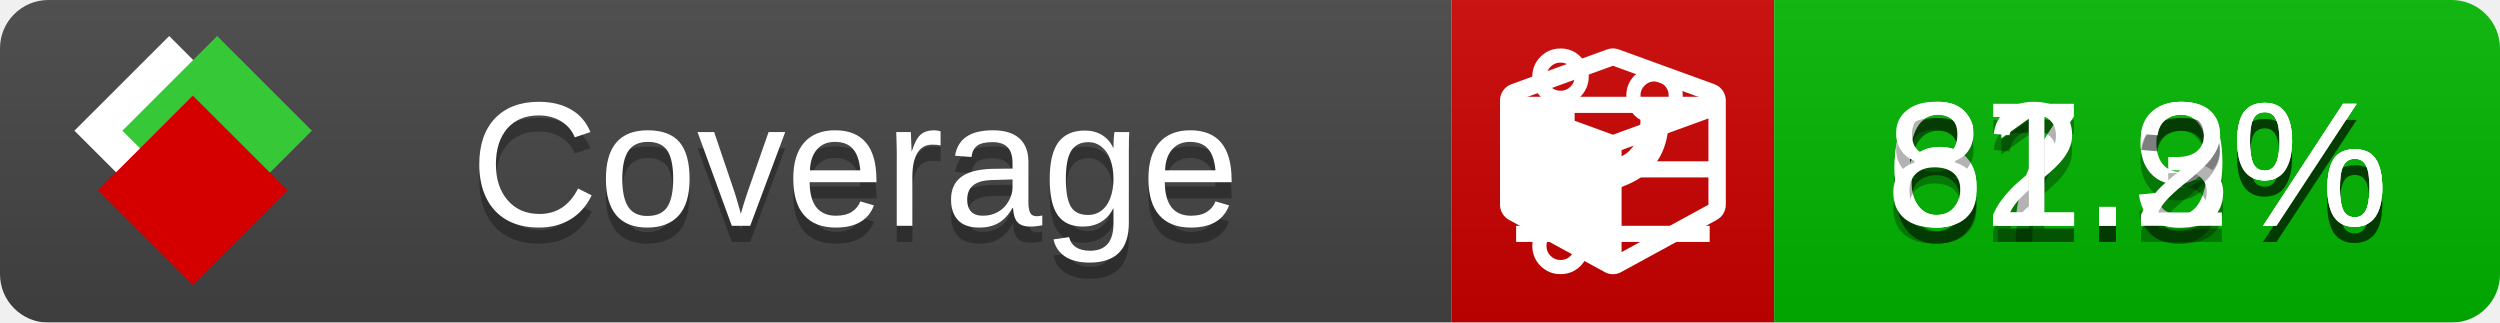
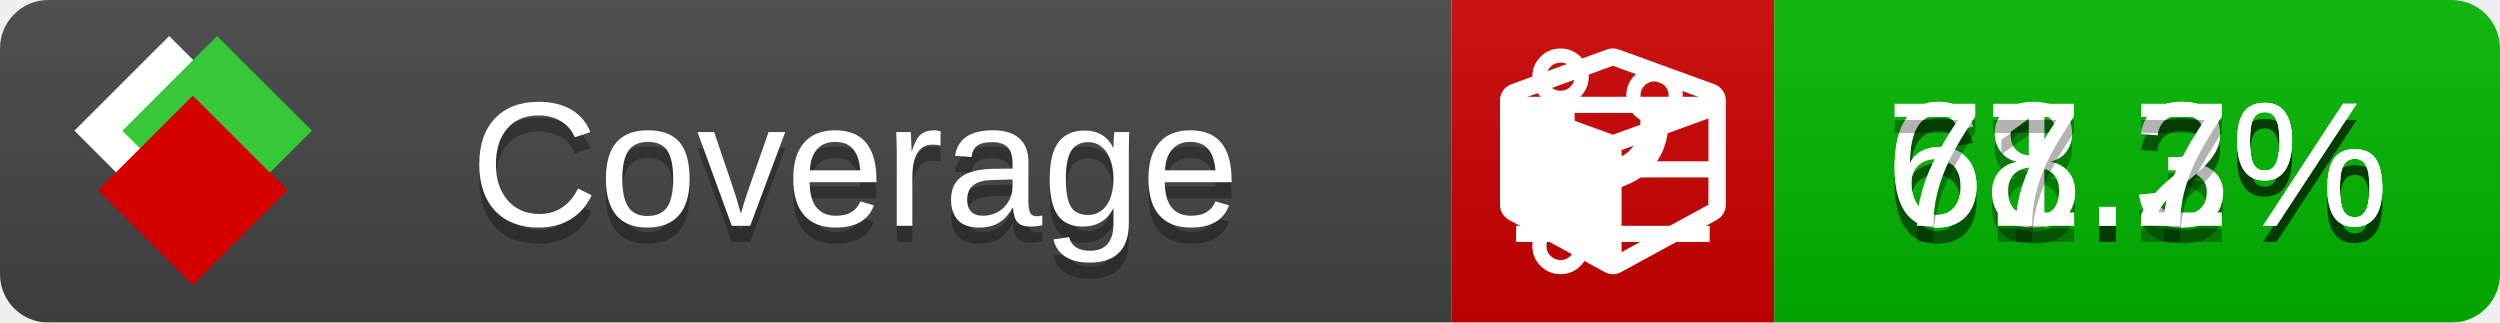
<svg xmlns="http://www.w3.org/2000/svg" xmlns:xlink="http://www.w3.org/1999/xlink" width="155" height="20">
  <style type="text/css">
          
            @keyframes fade1 {
                0% { visibility: visible; opacity: 1; }
               27% { visibility: visible; opacity: 1; }
               33% { visibility: hidden; opacity: 0; }
               60% { visibility: hidden; opacity: 0; }
               66% { visibility: hidden; opacity: 0; }
               93% { visibility: hidden; opacity: 0; }
              100% { visibility: visible; opacity: 1; }
            }
            @keyframes fade2 {
                0% { visibility: hidden; opacity: 0; }
               27% { visibility: hidden; opacity: 0; }
               33% { visibility: visible; opacity: 1; }
               60% { visibility: visible; opacity: 1; }
               66% { visibility: hidden; opacity: 0; }
               93% { visibility: hidden; opacity: 0; }
              100% { visibility: hidden; opacity: 0; }
            }
            @keyframes fade3 {
                0% { visibility: hidden; opacity: 0; }
               27% { visibility: hidden; opacity: 0; }
               33% { visibility: hidden; opacity: 0; }
               60% { visibility: hidden; opacity: 0; }
               66% { visibility: visible; opacity: 1; }
               93% { visibility: visible; opacity: 1; }
              100% { visibility: hidden; opacity: 0; }
            }
            .linecoverage {
                animation-duration: 15s;
                animation-name: fade1;
                animation-iteration-count: infinite;
            }
            .branchcoverage {
                animation-duration: 15s;
                animation-name: fade2;
                animation-iteration-count: infinite;
            }
            .methodcoverage {
                animation-duration: 15s;
                animation-name: fade3;
                animation-iteration-count: infinite;
            }
          
    </style>
  <defs>
    <linearGradient id="gradient" x2="0" y2="100%">
      <stop offset="0" stop-color="#bbb" stop-opacity=".1" />
      <stop offset="1" stop-opacity=".1" />
    </linearGradient>
    <linearGradient id="c">
      <stop offset="0" stop-color="#d40000" />
      <stop offset="1" stop-color="#ff2a2a" />
    </linearGradient>
    <linearGradient id="a">
      <stop offset="0" stop-color="#e0e0de" />
      <stop offset="1" stop-color="#fff" />
    </linearGradient>
    <linearGradient id="b">
      <stop offset="0" stop-color="#37c837" />
      <stop offset="1" stop-color="#217821" />
    </linearGradient>
    <linearGradient xlink:href="#a" id="e" x1="106.44" x2="69.96" y1="-11.96" y2="-46.84" gradientTransform="matrix(-.8426 -.00045 -.00045 -.8426 -94.27 -75.82)" gradientUnits="userSpaceOnUse" />
    <linearGradient xlink:href="#b" id="f" x1="56.19" x2="77.97" y1="-23.45" y2="10.62" gradientTransform="matrix(.8426 .00045 .00045 .8426 94.27 75.82)" gradientUnits="userSpaceOnUse" />
    <linearGradient xlink:href="#c" id="g" x1="79.98" x2="132.9" y1="10.79" y2="10.79" gradientTransform="matrix(.8426 .00045 .00045 .8426 94.27 75.82)" gradientUnits="userSpaceOnUse" />
    <mask id="mask">
      <rect width="155" height="20" rx="3" fill="#fff" />
    </mask>
    <g id="icon" transform="matrix(.04486 0 0 .04481 -.48 -.63)">
      <rect width="52.92" height="52.92" x="-109.72" y="-27.13" fill="url(#e)" transform="rotate(-135)" />
      <rect width="52.92" height="52.92" x="70.19" y="-39.18" fill="url(#f)" transform="rotate(45)" />
      <rect width="52.92" height="52.92" x="80.05" y="-15.74" fill="url(#g)" transform="rotate(45)" />
    </g>
  </defs>
  <g mask="url(#mask)">
    <rect x="0" y="0" width="90" height="20" fill="#444" />
    <rect x="90" y="0" width="20" height="20" fill="#c00" />
    <rect x="110" y="0" width="45" height="20" fill="#00B600" />
    <rect x="0" y="0" width="155" height="20" fill="url(#gradient)" />
  </g>
  <g>
    <path class="linecoverage" stroke="#fff" d="M94 6.5 h12 M94 10.5 h12 M94 14.5 h12" />
    <path class="branchcoverage" fill="#fff" d="m 97.628,15.247 q 0,-0.364 -0.255,-0.619 -0.255,-0.255 -0.619,-0.255 -0.364,0 -0.619,0.255 -0.255,0.255 -0.255,0.619 0,0.364 0.255,0.619 0.255,0.255 0.619,0.255 0.364,0 0.619,-0.255 0.255,-0.255 0.255,-0.619 z m 0,-10.493 q 0,-0.364 -0.255,-0.619 -0.255,-0.255 -0.619,-0.255 -0.364,0 -0.619,0.255 -0.255,0.255 -0.255,0.619 0,0.364 0.255,0.619 0.255,0.255 0.619,0.255 0.364,0 0.619,-0.255 0.255,-0.255 0.255,-0.619 z m 5.83,1.166 q 0,-0.364 -0.255,-0.619 -0.255,-0.255 -0.619,-0.255 -0.364,0 -0.619,0.255 -0.255,0.255 -0.255,0.619 0,0.364 0.255,0.619 0.255,0.255 0.619,0.255 0.364,0 0.619,-0.255 0.255,-0.255 0.255,-0.619 z m 0.874,0 q 0,0.474 -0.237,0.879 -0.237,0.405 -0.638,0.633 -0.018,2.614 -2.059,3.771 -0.619,0.346 -1.849,0.738 -1.166,0.364 -1.544,0.647 -0.378,0.282 -0.378,0.911 l 0,0.237 q 0.401,0.228 0.638,0.633 0.237,0.405 0.237,0.879 0,0.729 -0.51,1.239 -0.51,0.51 -1.239,0.51 -0.729,0 -1.239,-0.51 -0.51,-0.51 -0.51,-1.239 0,-0.474 0.237,-0.879 0.237,-0.405 0.638,-0.633 l 0,-7.469 q -0.401,-0.228 -0.638,-0.633 -0.237,-0.405 -0.237,-0.879 0,-0.729 0.51,-1.239 0.51,-0.51 1.239,-0.51 0.729,0 1.239,0.51 0.51,0.51 0.51,1.239 0,0.474 -0.237,0.879 -0.237,0.405 -0.638,0.633 l 0,4.527 q 0.492,-0.237 1.403,-0.519 0.501,-0.155 0.797,-0.269 0.296,-0.114 0.642,-0.282 0.346,-0.169 0.537,-0.36 0.191,-0.191 0.369,-0.465 0.178,-0.273 0.255,-0.633 0.077,-0.36 0.077,-0.833 -0.401,-0.228 -0.638,-0.633 -0.237,-0.405 -0.237,-0.879 0,-0.729 0.51,-1.239 0.51,-0.51 1.239,-0.51 0.729,0 1.239,0.51 0.51,0.51 0.51,1.239 z" />
    <path class="methodcoverage" fill="#fff" d="m 100.538,15.629 5.385,-2.936 v -5.351 l -5.385,1.96 z M 100,8.351 105.873,6.214 100,4.077 94.127,6.214 Z m 7,-2.12 v 6.462 q 0,0.294 -0.151,0.547 -0.151,0.252 -0.412,0.395 l -5.923,3.231 q -0.236,0.135 -0.513,0.135 -0.278,0 -0.513,-0.135 l -5.923,-3.231 Q 93.303,13.492 93.151,13.239 93,12.987 93,12.692 v -6.462 q 0,-0.337 0.194,-0.614 0.194,-0.278 0.513,-0.395 l 5.923,-2.154 q 0.185,-0.067 0.37,-0.067 0.185,0 0.37,0.067 l 5.923,2.154 q 0.32,0.118 0.513,0.395 Q 107,5.894 107,6.231 Z" />
  </g>
  <g fill="#fff" text-anchor="middle" font-family="Verdana,Arial,Geneva,sans-serif" font-size="11">
    <a xlink:href="https://github.com/danielpalme/ReportGenerator" target="_top">
      <use xlink:href="#icon" transform="translate(3,1) scale(3.5)" />
    </a>
    <text x="53" y="15" fill="#010101" fill-opacity=".3">Coverage</text>
    <text x="53" y="14" fill="#fff">Coverage</text>
-     <text class="linecoverage" x="132.5" y="15" fill="#010101" fill-opacity=".3">67.9%</text>
-     <text class="linecoverage" x="132.5" y="14">67.9%</text>
-     <text class="branchcoverage" x="132.5" y="15" fill="#010101" fill-opacity=".3">62.3%</text>
-     <text class="branchcoverage" x="132.5" y="14">62.3%</text>
-     <text class="methodcoverage" x="132.5" y="15" fill="#010101" fill-opacity=".3">81.2%</text>
-     <text class="methodcoverage" x="132.5" y="14">81.2%</text>
+     <text class="linecoverage" x="132.5" y="15" fill="#010101" fill-opacity=".3">68.3%</text>
+     <text class="linecoverage" x="132.5" y="14">68.3%</text>
+     <text class="branchcoverage" x="132.5" y="15" fill="#010101" fill-opacity=".3">61.2%</text>
+     <text class="branchcoverage" x="132.5" y="14">61.2%</text>
+     <text class="methodcoverage" x="132.5" y="15" fill="#010101" fill-opacity=".3">77.7%</text>
+     <text class="methodcoverage" x="132.5" y="14">77.7%</text>
  </g>
  <g>
    <rect class="linecoverage" x="90" y="0" width="65" height="20" fill-opacity="0" />
    <rect class="branchcoverage" x="90" y="0" width="65" height="20" fill-opacity="0" />
    <rect class="methodcoverage" x="90" y="0" width="65" height="20" fill-opacity="0" />
  </g>
</svg>
